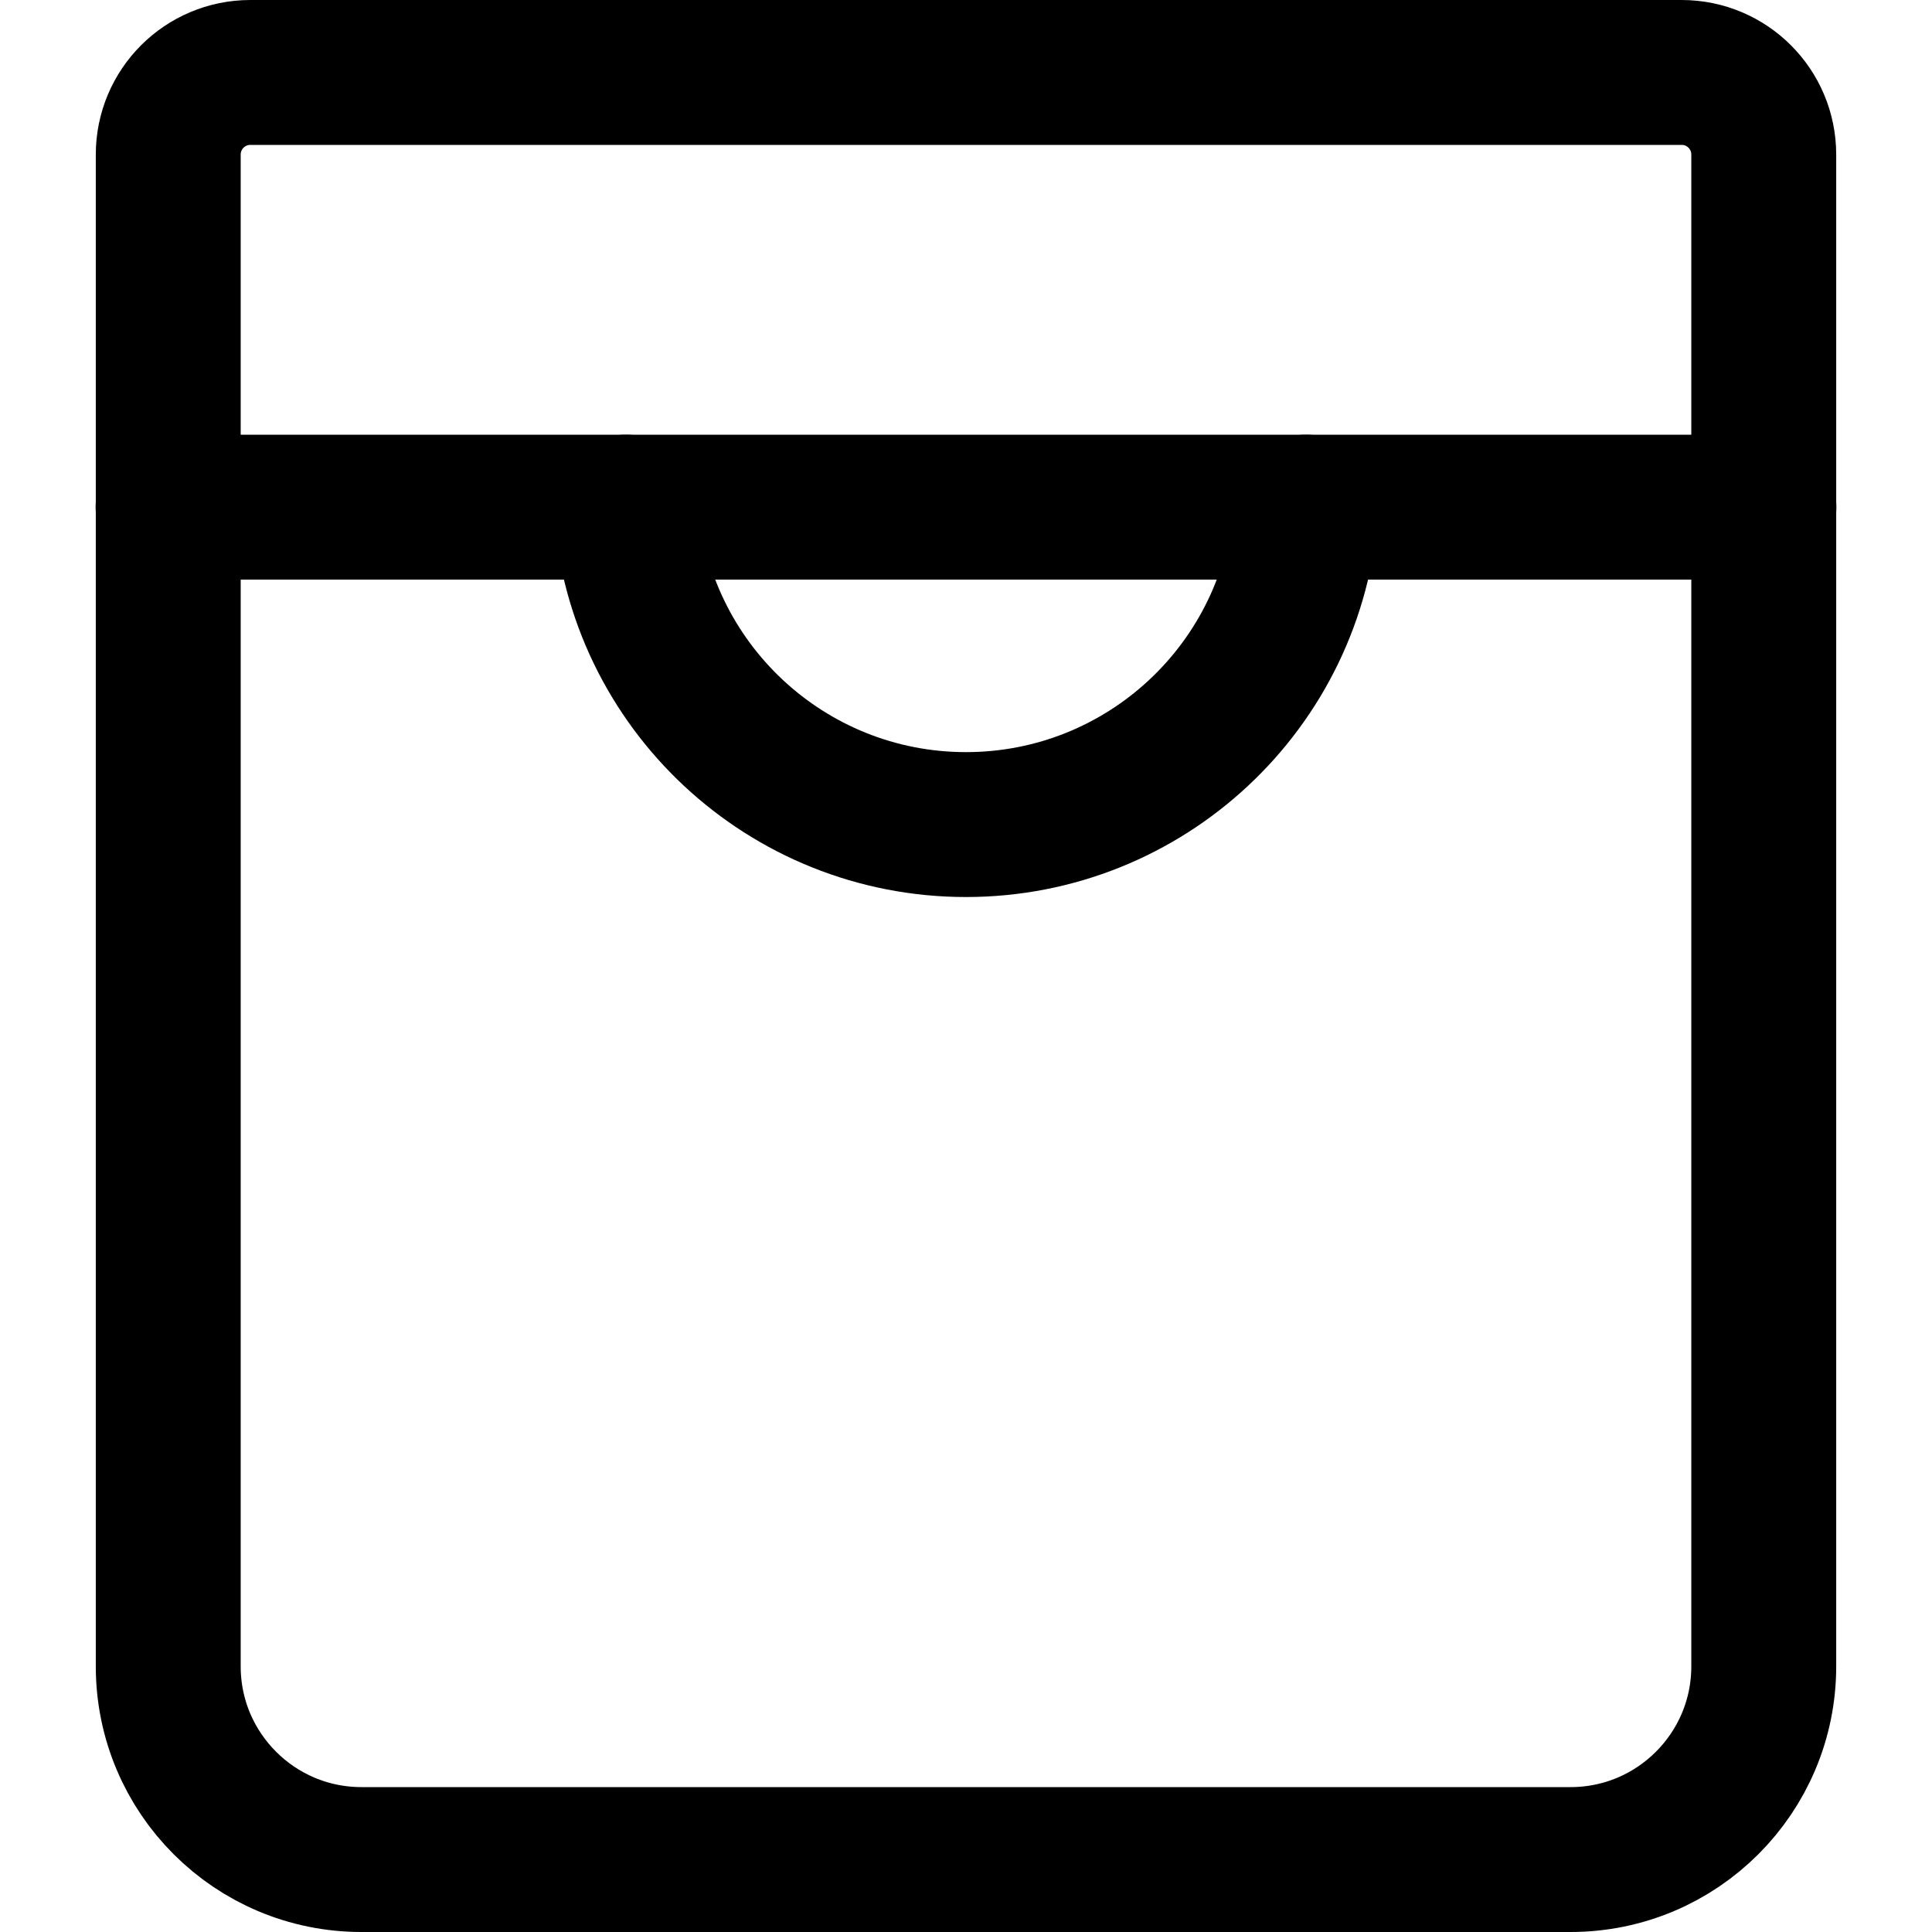
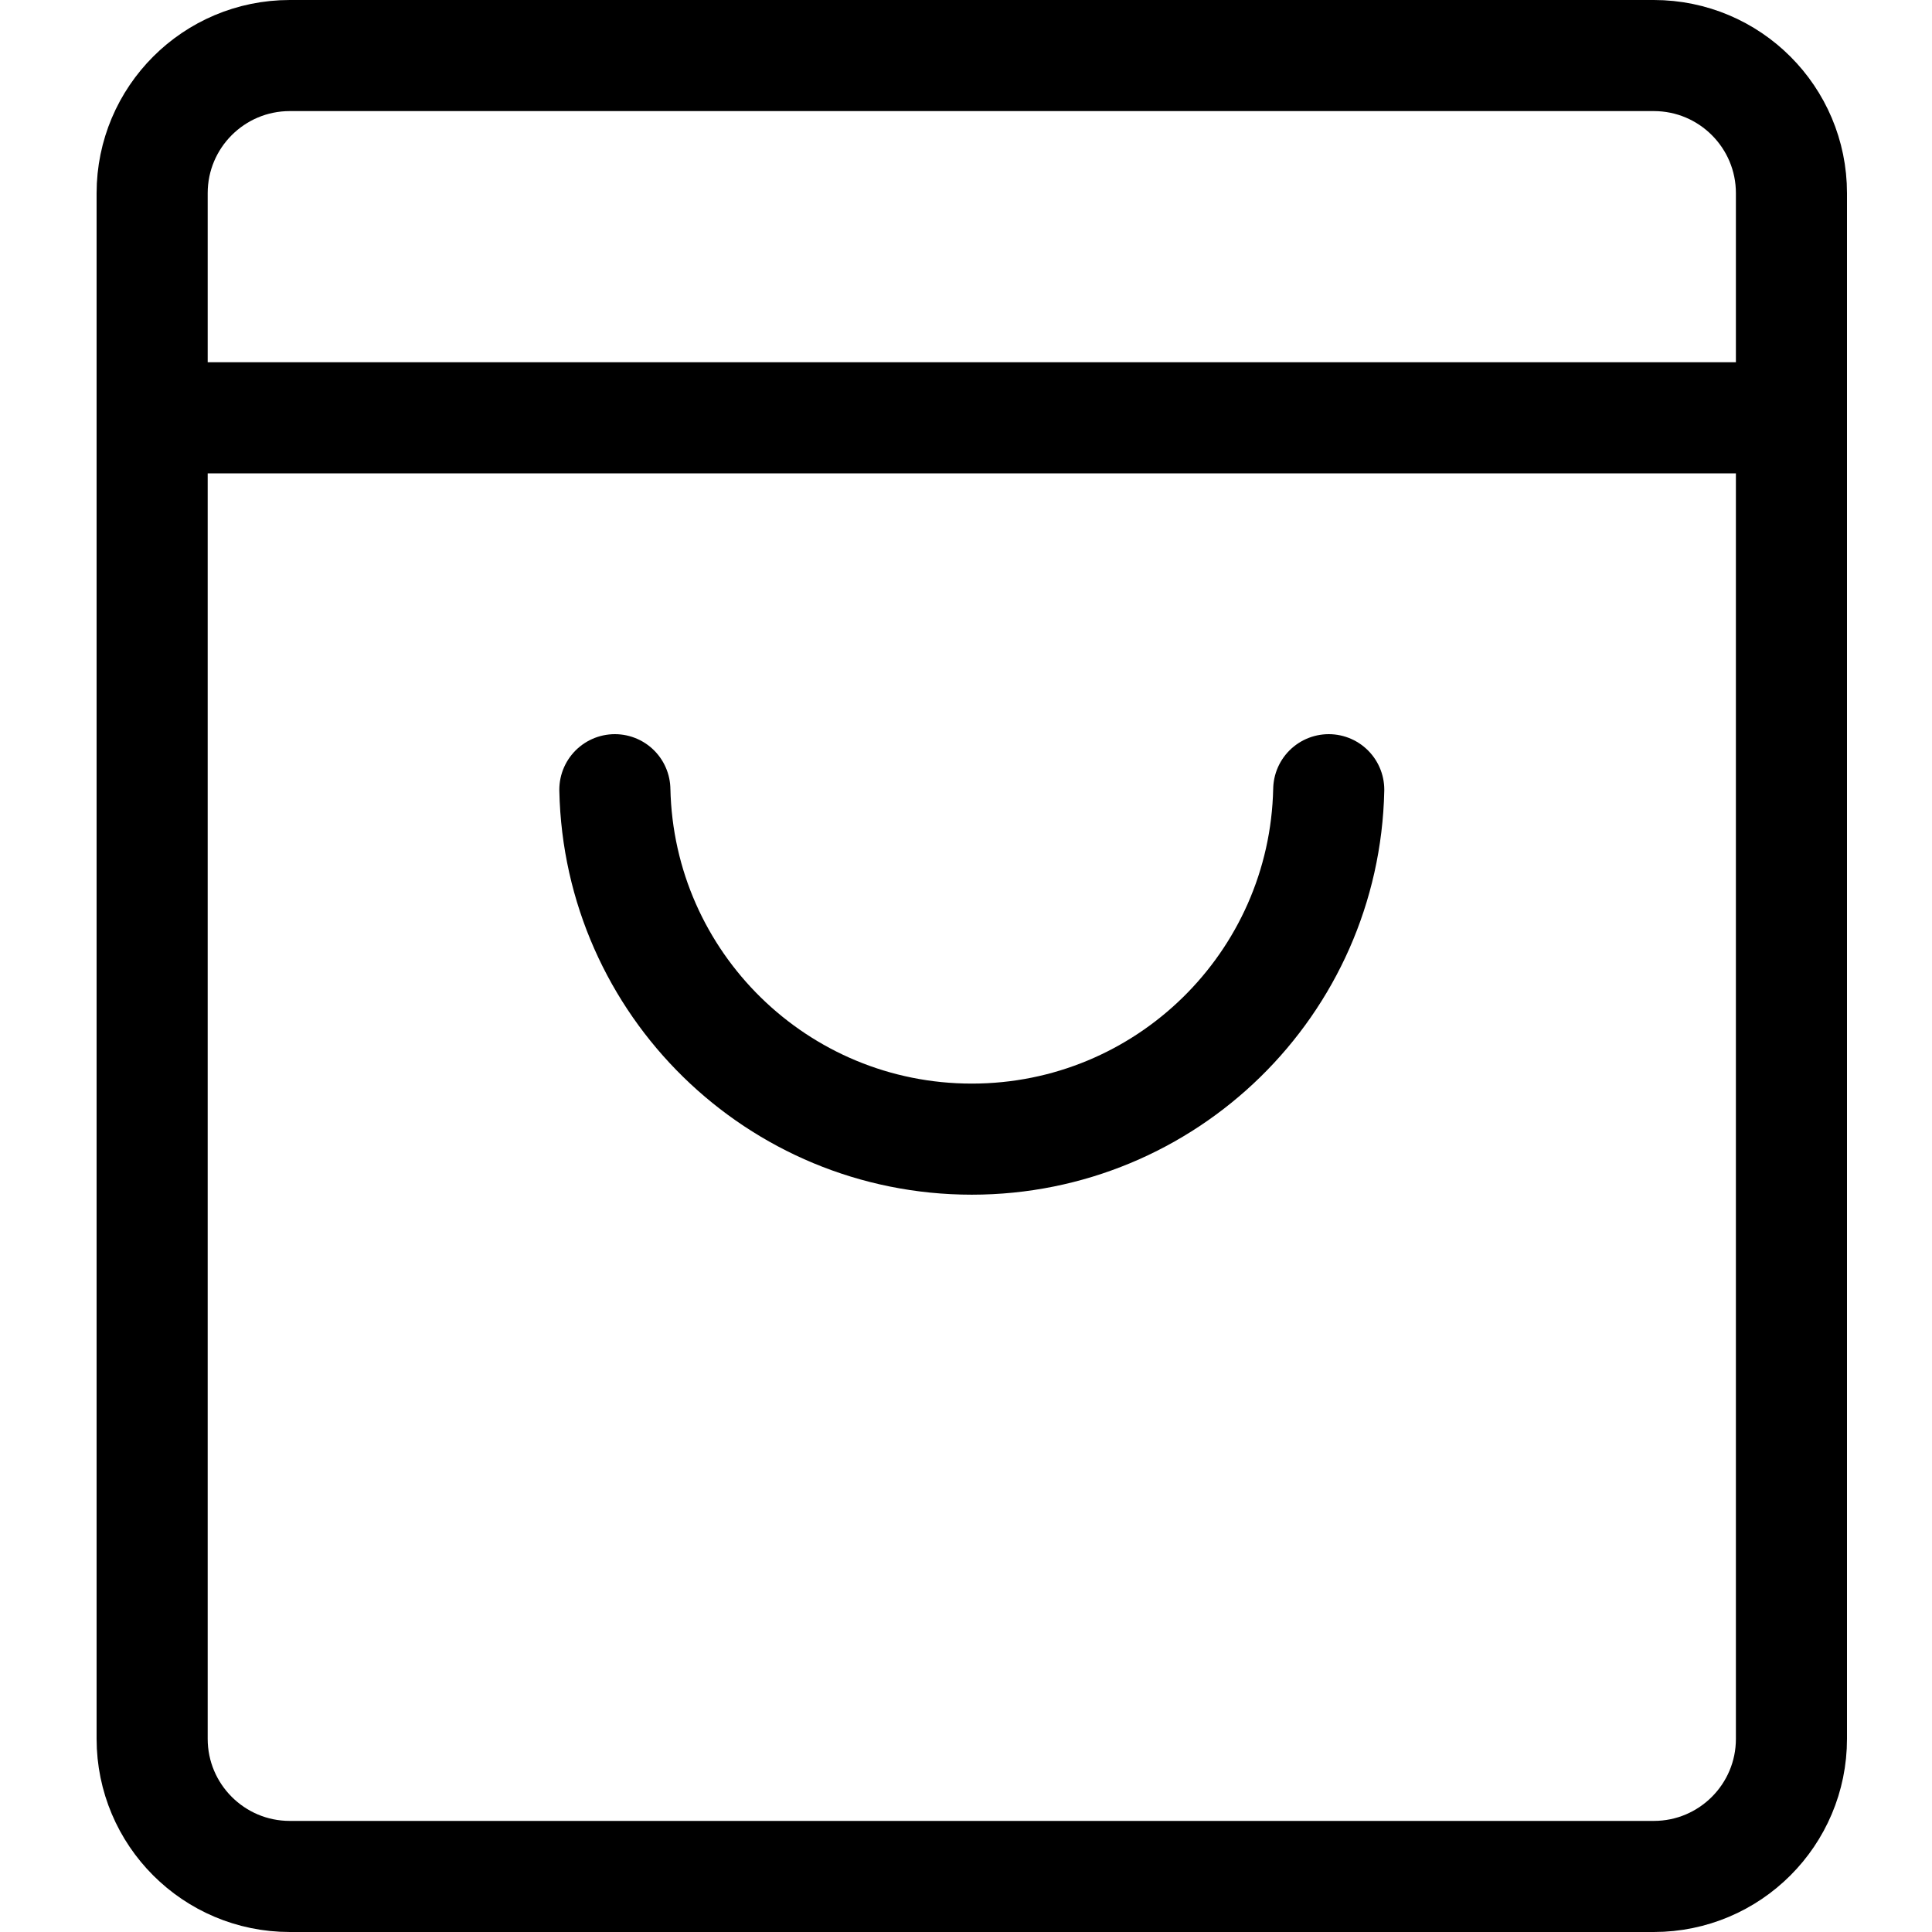
<svg xmlns="http://www.w3.org/2000/svg" aria-hidden="true" focusable="false" viewBox="0 0 24 24" fill="none">
-   <path d="M3.11 0.9H20.89a1.02 1.02 0 0 1 1.02 1.02V20.7a2.4 2.4 0 0 1-2.4 2.4H4.49a2.4 2.4 0 0 1-2.4-2.4V1.92A1.02 1.02 0 0 1 3.11.9Z" stroke="currentColor" stroke-width="1.8" stroke-linecap="round" stroke-linejoin="round" />
-   <path d="M2.088 6.3H21.912" stroke="currentColor" stroke-width="1.8" stroke-linecap="round" stroke-linejoin="round" />
-   <path d="M16.224 6.3a4.234 4.234 0 0 1-8.448 0" stroke="currentColor" stroke-width="1.8" stroke-linecap="round" stroke-linejoin="round" />
+   <path d="M3.6 0.69H20.544a1.71 1.71 0 0 1 1.71 1.71V21.6a1.71 1.71 0 0 1-1.71 1.71H3.6a1.71 1.71 0 0 1-1.71-1.71V2.4A1.71 1.71 0 0 1 3.6.69Z" stroke="currentColor" stroke-width="1.38" stroke-linecap="round" stroke-linejoin="round" />
+   <path d="M1.89 5.19H22.254" stroke="currentColor" stroke-width="1.38" stroke-linecap="round" stroke-linejoin="round" />
+   <path d="M16.506 9.81a4.435 4.435 0 0 1-8.868 0" stroke="currentColor" stroke-width="1.38" stroke-linecap="round" stroke-linejoin="round" />
</svg>
